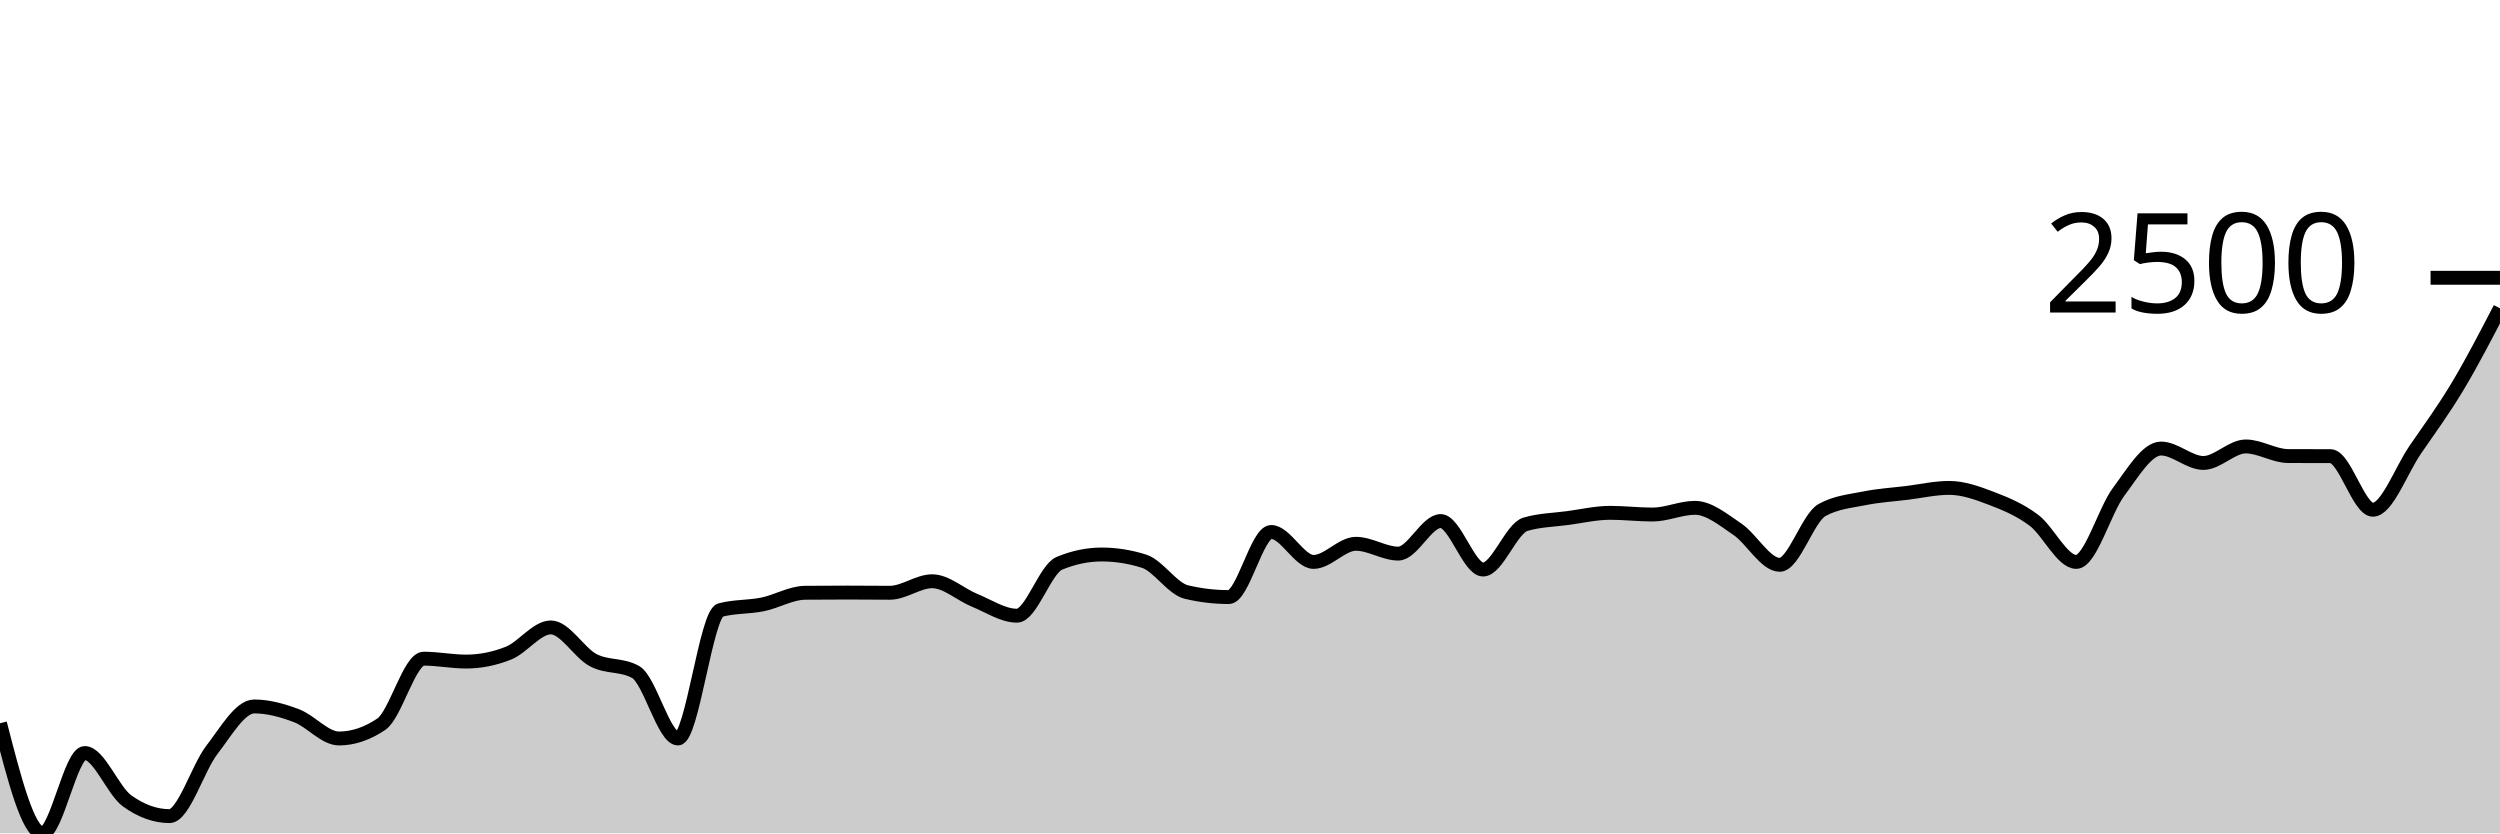
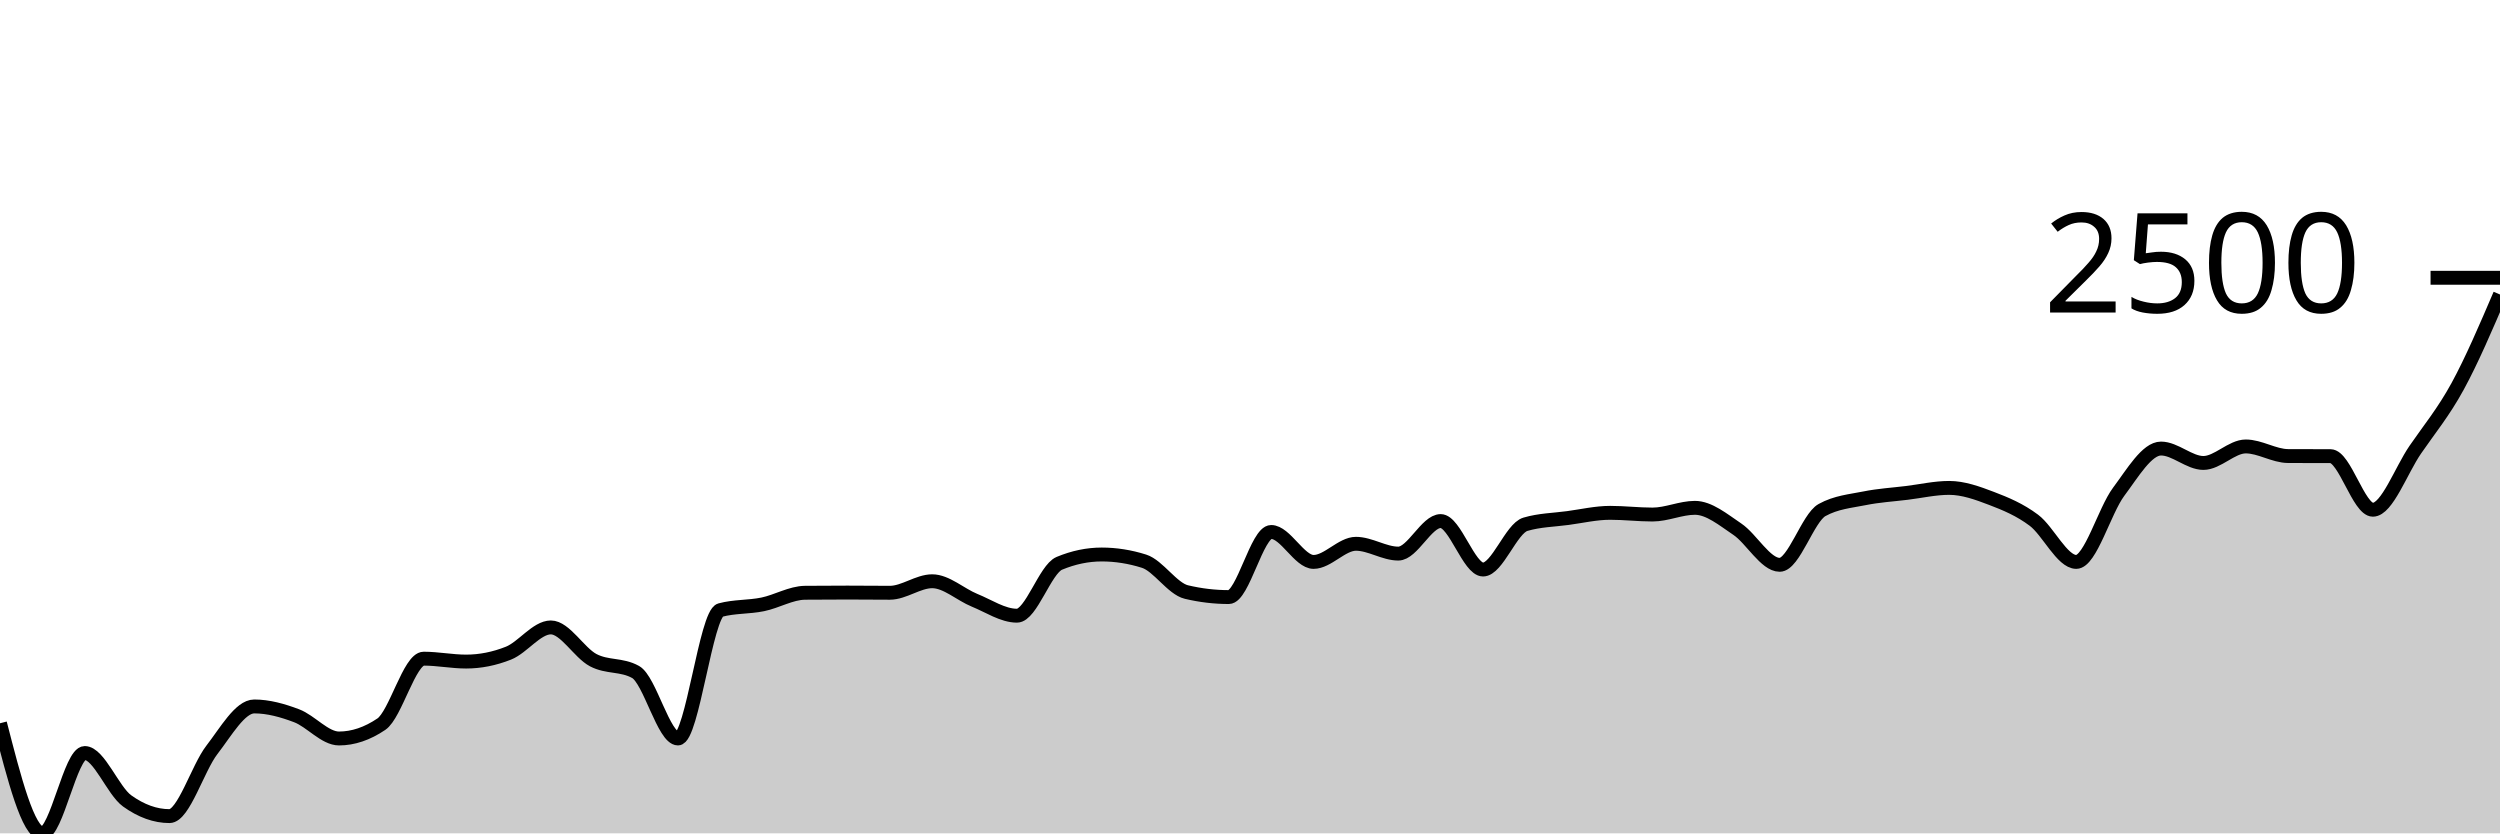
<svg xmlns="http://www.w3.org/2000/svg" viewBox="0 0 180 60">
  <g transform="translate(0,20)">
-     <path class="area" fill="rgba(0, 0, 0, 0.2)" d="M0,32.075C1.017,36.037,2.034,40,3.051,40C4.068,40,5.085,34.217,6.102,34.217C7.119,34.217,8.136,36.933,9.153,37.664C10.169,38.394,11.186,38.76,12.203,38.76C13.22,38.76,14.237,35.309,15.254,33.993C16.271,32.677,17.288,30.864,18.305,30.864C19.322,30.864,20.339,31.15,21.356,31.534C22.373,31.919,23.39,33.171,24.407,33.171C25.424,33.171,26.441,32.827,27.458,32.14C28.475,31.452,29.492,27.424,30.508,27.424C31.525,27.424,32.542,27.633,33.559,27.633C34.576,27.633,35.593,27.431,36.61,27.027C37.627,26.623,38.644,25.174,39.661,25.174C40.678,25.174,41.695,26.997,42.712,27.532C43.729,28.067,44.746,27.816,45.763,28.383C46.78,28.95,47.797,33.171,48.814,33.171C49.831,33.171,50.847,24.2,51.864,23.926C52.881,23.652,53.898,23.723,54.915,23.515C55.932,23.307,56.949,22.689,57.966,22.679C58.983,22.669,60,22.665,61.017,22.665C62.034,22.665,63.051,22.679,64.068,22.679C65.085,22.679,66.102,21.85,67.119,21.85C68.136,21.85,69.153,22.806,70.169,23.22C71.186,23.633,72.203,24.33,73.22,24.33C74.237,24.33,75.254,20.982,76.271,20.559C77.288,20.136,78.305,19.924,79.322,19.924C80.339,19.924,81.356,20.085,82.373,20.407C83.39,20.73,84.407,22.388,85.424,22.628C86.441,22.869,87.458,22.989,88.475,22.989C89.492,22.989,90.508,18.302,91.525,18.302C92.542,18.302,93.559,20.458,94.576,20.458C95.593,20.458,96.61,19.153,97.627,19.153C98.644,19.153,99.661,19.859,100.678,19.859C101.695,19.859,102.712,17.516,103.729,17.516C104.746,17.516,105.763,21.006,106.78,21.006C107.797,21.006,108.814,18.045,109.831,17.747C110.847,17.448,111.864,17.436,112.881,17.299C113.898,17.162,114.915,16.924,115.932,16.924C116.949,16.924,117.966,17.047,118.983,17.047C120,17.047,121.017,16.564,122.034,16.564C123.051,16.564,124.068,17.416,125.085,18.1C126.102,18.784,127.119,20.667,128.136,20.667C129.153,20.667,130.169,17.285,131.186,16.723C132.203,16.16,133.22,16.084,134.237,15.879C135.254,15.673,136.271,15.614,137.288,15.489C138.305,15.364,139.322,15.129,140.339,15.129C141.356,15.129,142.373,15.498,143.39,15.886C144.407,16.274,145.424,16.696,146.441,17.458C147.458,18.22,148.475,20.458,149.492,20.458C150.508,20.458,151.525,16.771,152.542,15.41C153.559,14.05,154.576,12.295,155.593,12.295C156.61,12.295,157.627,13.333,158.644,13.333C159.661,13.333,160.678,12.144,161.695,12.144C162.712,12.144,163.729,12.831,164.746,12.836C165.763,12.841,166.78,12.838,167.797,12.843C168.814,12.848,169.831,16.701,170.847,16.701C171.864,16.701,172.881,13.862,173.898,12.381C174.915,10.901,175.932,9.514,176.949,7.817C177.966,6.12,178.983,4.16,180,2.199L180,40C178.983,40,177.966,40,176.949,40C175.932,40,174.915,40,173.898,40C172.881,40,171.864,40,170.847,40C169.831,40,168.814,40,167.797,40C166.78,40,165.763,40,164.746,40C163.729,40,162.712,40,161.695,40C160.678,40,159.661,40,158.644,40C157.627,40,156.61,40,155.593,40C154.576,40,153.559,40,152.542,40C151.525,40,150.508,40,149.492,40C148.475,40,147.458,40,146.441,40C145.424,40,144.407,40,143.39,40C142.373,40,141.356,40,140.339,40C139.322,40,138.305,40,137.288,40C136.271,40,135.254,40,134.237,40C133.22,40,132.203,40,131.186,40C130.169,40,129.153,40,128.136,40C127.119,40,126.102,40,125.085,40C124.068,40,123.051,40,122.034,40C121.017,40,120,40,118.983,40C117.966,40,116.949,40,115.932,40C114.915,40,113.898,40,112.881,40C111.864,40,110.847,40,109.831,40C108.814,40,107.797,40,106.78,40C105.763,40,104.746,40,103.729,40C102.712,40,101.695,40,100.678,40C99.661,40,98.644,40,97.627,40C96.61,40,95.593,40,94.576,40C93.559,40,92.542,40,91.525,40C90.508,40,89.492,40,88.475,40C87.458,40,86.441,40,85.424,40C84.407,40,83.39,40,82.373,40C81.356,40,80.339,40,79.322,40C78.305,40,77.288,40,76.271,40C75.254,40,74.237,40,73.22,40C72.203,40,71.186,40,70.169,40C69.153,40,68.136,40,67.119,40C66.102,40,65.085,40,64.068,40C63.051,40,62.034,40,61.017,40C60,40,58.983,40,57.966,40C56.949,40,55.932,40,54.915,40C53.898,40,52.881,40,51.864,40C50.847,40,49.831,40,48.814,40C47.797,40,46.78,40,45.763,40C44.746,40,43.729,40,42.712,40C41.695,40,40.678,40,39.661,40C38.644,40,37.627,40,36.61,40C35.593,40,34.576,40,33.559,40C32.542,40,31.525,40,30.508,40C29.492,40,28.475,40,27.458,40C26.441,40,25.424,40,24.407,40C23.39,40,22.373,40,21.356,40C20.339,40,19.322,40,18.305,40C17.288,40,16.271,40,15.254,40C14.237,40,13.22,40,12.203,40C11.186,40,10.169,40,9.153,40C8.136,40,7.119,40,6.102,40C5.085,40,4.068,40,3.051,40C2.034,40,1.017,40,0,40Z" />
-     <path class="line" stroke="black" fill="none" d="M0,32.075C1.017,36.037,2.034,40,3.051,40C4.068,40,5.085,34.217,6.102,34.217C7.119,34.217,8.136,36.933,9.153,37.664C10.169,38.394,11.186,38.76,12.203,38.76C13.22,38.76,14.237,35.309,15.254,33.993C16.271,32.677,17.288,30.864,18.305,30.864C19.322,30.864,20.339,31.15,21.356,31.534C22.373,31.919,23.39,33.171,24.407,33.171C25.424,33.171,26.441,32.827,27.458,32.14C28.475,31.452,29.492,27.424,30.508,27.424C31.525,27.424,32.542,27.633,33.559,27.633C34.576,27.633,35.593,27.431,36.61,27.027C37.627,26.623,38.644,25.174,39.661,25.174C40.678,25.174,41.695,26.997,42.712,27.532C43.729,28.067,44.746,27.816,45.763,28.383C46.78,28.95,47.797,33.171,48.814,33.171C49.831,33.171,50.847,24.2,51.864,23.926C52.881,23.652,53.898,23.723,54.915,23.515C55.932,23.307,56.949,22.689,57.966,22.679C58.983,22.669,60,22.665,61.017,22.665C62.034,22.665,63.051,22.679,64.068,22.679C65.085,22.679,66.102,21.85,67.119,21.85C68.136,21.85,69.153,22.806,70.169,23.22C71.186,23.633,72.203,24.33,73.22,24.33C74.237,24.33,75.254,20.982,76.271,20.559C77.288,20.136,78.305,19.924,79.322,19.924C80.339,19.924,81.356,20.085,82.373,20.407C83.39,20.73,84.407,22.388,85.424,22.628C86.441,22.869,87.458,22.989,88.475,22.989C89.492,22.989,90.508,18.302,91.525,18.302C92.542,18.302,93.559,20.458,94.576,20.458C95.593,20.458,96.61,19.153,97.627,19.153C98.644,19.153,99.661,19.859,100.678,19.859C101.695,19.859,102.712,17.516,103.729,17.516C104.746,17.516,105.763,21.006,106.78,21.006C107.797,21.006,108.814,18.045,109.831,17.747C110.847,17.448,111.864,17.436,112.881,17.299C113.898,17.162,114.915,16.924,115.932,16.924C116.949,16.924,117.966,17.047,118.983,17.047C120,17.047,121.017,16.564,122.034,16.564C123.051,16.564,124.068,17.416,125.085,18.1C126.102,18.784,127.119,20.667,128.136,20.667C129.153,20.667,130.169,17.285,131.186,16.723C132.203,16.16,133.22,16.084,134.237,15.879C135.254,15.673,136.271,15.614,137.288,15.489C138.305,15.364,139.322,15.129,140.339,15.129C141.356,15.129,142.373,15.498,143.39,15.886C144.407,16.274,145.424,16.696,146.441,17.458C147.458,18.22,148.475,20.458,149.492,20.458C150.508,20.458,151.525,16.771,152.542,15.41C153.559,14.05,154.576,12.295,155.593,12.295C156.61,12.295,157.627,13.333,158.644,13.333C159.661,13.333,160.678,12.144,161.695,12.144C162.712,12.144,163.729,12.831,164.746,12.836C165.763,12.841,166.78,12.838,167.797,12.843C168.814,12.848,169.831,16.701,170.847,16.701C171.864,16.701,172.881,13.862,173.898,12.381C174.915,10.901,175.932,9.514,176.949,7.817C177.966,6.12,178.983,4.16,180,2.199" />
+     <path class="area" fill="rgba(0, 0, 0, 0.2)" d="M0,32.075C1.017,36.037,2.034,40,3.051,40C4.068,40,5.085,34.217,6.102,34.217C7.119,34.217,8.136,36.933,9.153,37.664C10.169,38.394,11.186,38.76,12.203,38.76C13.22,38.76,14.237,35.309,15.254,33.993C16.271,32.677,17.288,30.864,18.305,30.864C19.322,30.864,20.339,31.15,21.356,31.534C22.373,31.919,23.39,33.171,24.407,33.171C25.424,33.171,26.441,32.827,27.458,32.14C28.475,31.452,29.492,27.424,30.508,27.424C31.525,27.424,32.542,27.633,33.559,27.633C34.576,27.633,35.593,27.431,36.61,27.027C37.627,26.623,38.644,25.174,39.661,25.174C40.678,25.174,41.695,26.997,42.712,27.532C43.729,28.067,44.746,27.816,45.763,28.383C46.78,28.95,47.797,33.171,48.814,33.171C49.831,33.171,50.847,24.2,51.864,23.926C52.881,23.652,53.898,23.723,54.915,23.515C55.932,23.307,56.949,22.689,57.966,22.679C58.983,22.669,60,22.665,61.017,22.665C62.034,22.665,63.051,22.679,64.068,22.679C65.085,22.679,66.102,21.85,67.119,21.85C68.136,21.85,69.153,22.806,70.169,23.22C71.186,23.633,72.203,24.33,73.22,24.33C74.237,24.33,75.254,20.982,76.271,20.559C77.288,20.136,78.305,19.924,79.322,19.924C80.339,19.924,81.356,20.085,82.373,20.407C83.39,20.73,84.407,22.388,85.424,22.628C86.441,22.869,87.458,22.989,88.475,22.989C89.492,22.989,90.508,18.302,91.525,18.302C92.542,18.302,93.559,20.458,94.576,20.458C95.593,20.458,96.61,19.153,97.627,19.153C98.644,19.153,99.661,19.859,100.678,19.859C101.695,19.859,102.712,17.516,103.729,17.516C104.746,17.516,105.763,21.006,106.78,21.006C107.797,21.006,108.814,18.045,109.831,17.747C110.847,17.448,111.864,17.436,112.881,17.299C113.898,17.162,114.915,16.924,115.932,16.924C116.949,16.924,117.966,17.047,118.983,17.047C120,17.047,121.017,16.564,122.034,16.564C123.051,16.564,124.068,17.416,125.085,18.1C126.102,18.784,127.119,20.667,128.136,20.667C129.153,20.667,130.169,17.285,131.186,16.723C132.203,16.16,133.22,16.084,134.237,15.879C135.254,15.673,136.271,15.614,137.288,15.489C138.305,15.364,139.322,15.129,140.339,15.129C141.356,15.129,142.373,15.498,143.39,15.886C144.407,16.274,145.424,16.696,146.441,17.458C147.458,18.22,148.475,20.458,149.492,20.458C150.508,20.458,151.525,16.771,152.542,15.41C153.559,14.05,154.576,12.295,155.593,12.295C156.61,12.295,157.627,13.333,158.644,13.333C159.661,13.333,160.678,12.144,161.695,12.144C162.712,12.144,163.729,12.831,164.746,12.836C165.763,12.841,166.78,12.838,167.797,12.843C168.814,12.848,169.831,16.701,170.847,16.701C171.864,16.701,172.881,13.862,173.898,12.381C174.915,10.901,175.932,9.68,176.949,7.817C177.966,5.954,178.983,3.579,180,1.204L180,40C178.983,40,177.966,40,176.949,40C175.932,40,174.915,40,173.898,40C172.881,40,171.864,40,170.847,40C169.831,40,168.814,40,167.797,40C166.78,40,165.763,40,164.746,40C163.729,40,162.712,40,161.695,40C160.678,40,159.661,40,158.644,40C157.627,40,156.61,40,155.593,40C154.576,40,153.559,40,152.542,40C151.525,40,150.508,40,149.492,40C148.475,40,147.458,40,146.441,40C145.424,40,144.407,40,143.39,40C142.373,40,141.356,40,140.339,40C139.322,40,138.305,40,137.288,40C136.271,40,135.254,40,134.237,40C133.22,40,132.203,40,131.186,40C130.169,40,129.153,40,128.136,40C127.119,40,126.102,40,125.085,40C124.068,40,123.051,40,122.034,40C121.017,40,120,40,118.983,40C117.966,40,116.949,40,115.932,40C114.915,40,113.898,40,112.881,40C111.864,40,110.847,40,109.831,40C108.814,40,107.797,40,106.78,40C105.763,40,104.746,40,103.729,40C102.712,40,101.695,40,100.678,40C99.661,40,98.644,40,97.627,40C96.61,40,95.593,40,94.576,40C93.559,40,92.542,40,91.525,40C90.508,40,89.492,40,88.475,40C87.458,40,86.441,40,85.424,40C84.407,40,83.39,40,82.373,40C81.356,40,80.339,40,79.322,40C78.305,40,77.288,40,76.271,40C75.254,40,74.237,40,73.22,40C72.203,40,71.186,40,70.169,40C69.153,40,68.136,40,67.119,40C66.102,40,65.085,40,64.068,40C63.051,40,62.034,40,61.017,40C60,40,58.983,40,57.966,40C56.949,40,55.932,40,54.915,40C53.898,40,52.881,40,51.864,40C50.847,40,49.831,40,48.814,40C47.797,40,46.78,40,45.763,40C44.746,40,43.729,40,42.712,40C41.695,40,40.678,40,39.661,40C38.644,40,37.627,40,36.61,40C35.593,40,34.576,40,33.559,40C32.542,40,31.525,40,30.508,40C29.492,40,28.475,40,27.458,40C26.441,40,25.424,40,24.407,40C23.39,40,22.373,40,21.356,40C20.339,40,19.322,40,18.305,40C17.288,40,16.271,40,15.254,40C14.237,40,13.22,40,12.203,40C11.186,40,10.169,40,9.153,40C8.136,40,7.119,40,6.102,40C5.085,40,4.068,40,3.051,40C2.034,40,1.017,40,0,40Z" />
+     <path class="line" stroke="black" fill="none" d="M0,32.075C1.017,36.037,2.034,40,3.051,40C4.068,40,5.085,34.217,6.102,34.217C7.119,34.217,8.136,36.933,9.153,37.664C10.169,38.394,11.186,38.76,12.203,38.76C13.22,38.76,14.237,35.309,15.254,33.993C16.271,32.677,17.288,30.864,18.305,30.864C19.322,30.864,20.339,31.15,21.356,31.534C22.373,31.919,23.39,33.171,24.407,33.171C25.424,33.171,26.441,32.827,27.458,32.14C28.475,31.452,29.492,27.424,30.508,27.424C31.525,27.424,32.542,27.633,33.559,27.633C34.576,27.633,35.593,27.431,36.61,27.027C37.627,26.623,38.644,25.174,39.661,25.174C40.678,25.174,41.695,26.997,42.712,27.532C43.729,28.067,44.746,27.816,45.763,28.383C46.78,28.95,47.797,33.171,48.814,33.171C49.831,33.171,50.847,24.2,51.864,23.926C52.881,23.652,53.898,23.723,54.915,23.515C55.932,23.307,56.949,22.689,57.966,22.679C58.983,22.669,60,22.665,61.017,22.665C62.034,22.665,63.051,22.679,64.068,22.679C65.085,22.679,66.102,21.85,67.119,21.85C68.136,21.85,69.153,22.806,70.169,23.22C71.186,23.633,72.203,24.33,73.22,24.33C74.237,24.33,75.254,20.982,76.271,20.559C77.288,20.136,78.305,19.924,79.322,19.924C80.339,19.924,81.356,20.085,82.373,20.407C83.39,20.73,84.407,22.388,85.424,22.628C86.441,22.869,87.458,22.989,88.475,22.989C89.492,22.989,90.508,18.302,91.525,18.302C92.542,18.302,93.559,20.458,94.576,20.458C95.593,20.458,96.61,19.153,97.627,19.153C98.644,19.153,99.661,19.859,100.678,19.859C101.695,19.859,102.712,17.516,103.729,17.516C104.746,17.516,105.763,21.006,106.78,21.006C107.797,21.006,108.814,18.045,109.831,17.747C110.847,17.448,111.864,17.436,112.881,17.299C113.898,17.162,114.915,16.924,115.932,16.924C116.949,16.924,117.966,17.047,118.983,17.047C120,17.047,121.017,16.564,122.034,16.564C123.051,16.564,124.068,17.416,125.085,18.1C126.102,18.784,127.119,20.667,128.136,20.667C129.153,20.667,130.169,17.285,131.186,16.723C132.203,16.16,133.22,16.084,134.237,15.879C135.254,15.673,136.271,15.614,137.288,15.489C138.305,15.364,139.322,15.129,140.339,15.129C141.356,15.129,142.373,15.498,143.39,15.886C144.407,16.274,145.424,16.696,146.441,17.458C147.458,18.22,148.475,20.458,149.492,20.458C150.508,20.458,151.525,16.771,152.542,15.41C153.559,14.05,154.576,12.295,155.593,12.295C156.61,12.295,157.627,13.333,158.644,13.333C159.661,13.333,160.678,12.144,161.695,12.144C162.712,12.144,163.729,12.831,164.746,12.836C165.763,12.841,166.78,12.838,167.797,12.843C168.814,12.848,169.831,16.701,170.847,16.701C171.864,16.701,172.881,13.862,173.898,12.381C174.915,10.901,175.932,9.68,176.949,7.817C177.966,5.954,178.983,3.579,180,1.204" />
    <path class="axis-ceiling" stroke-width="1" stroke="black" fill="none" d="M175,0L180,0" />
    <text class="axis-ceiling-label" font-family="sans-serif" text-anchor="end" font-size="10px" x="170" y="2.5">2500</text>
  </g>
</svg>
